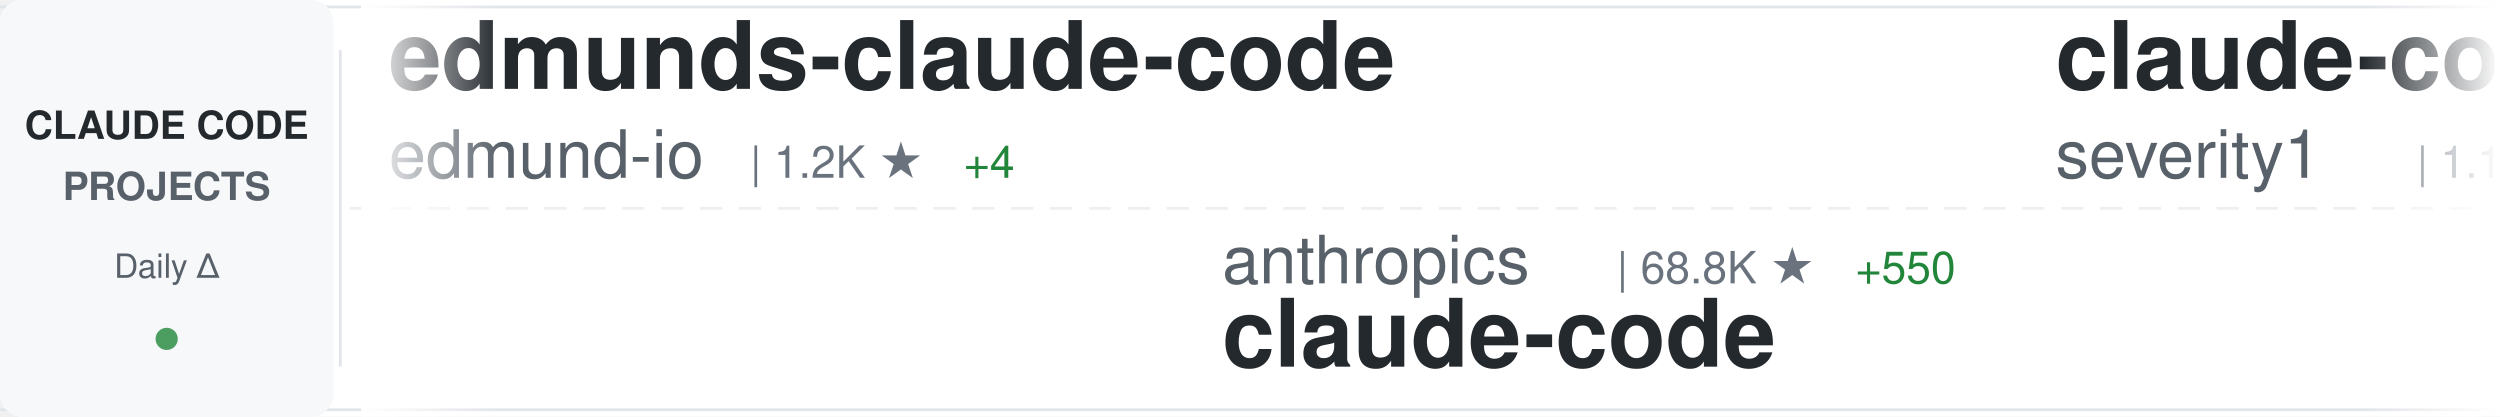
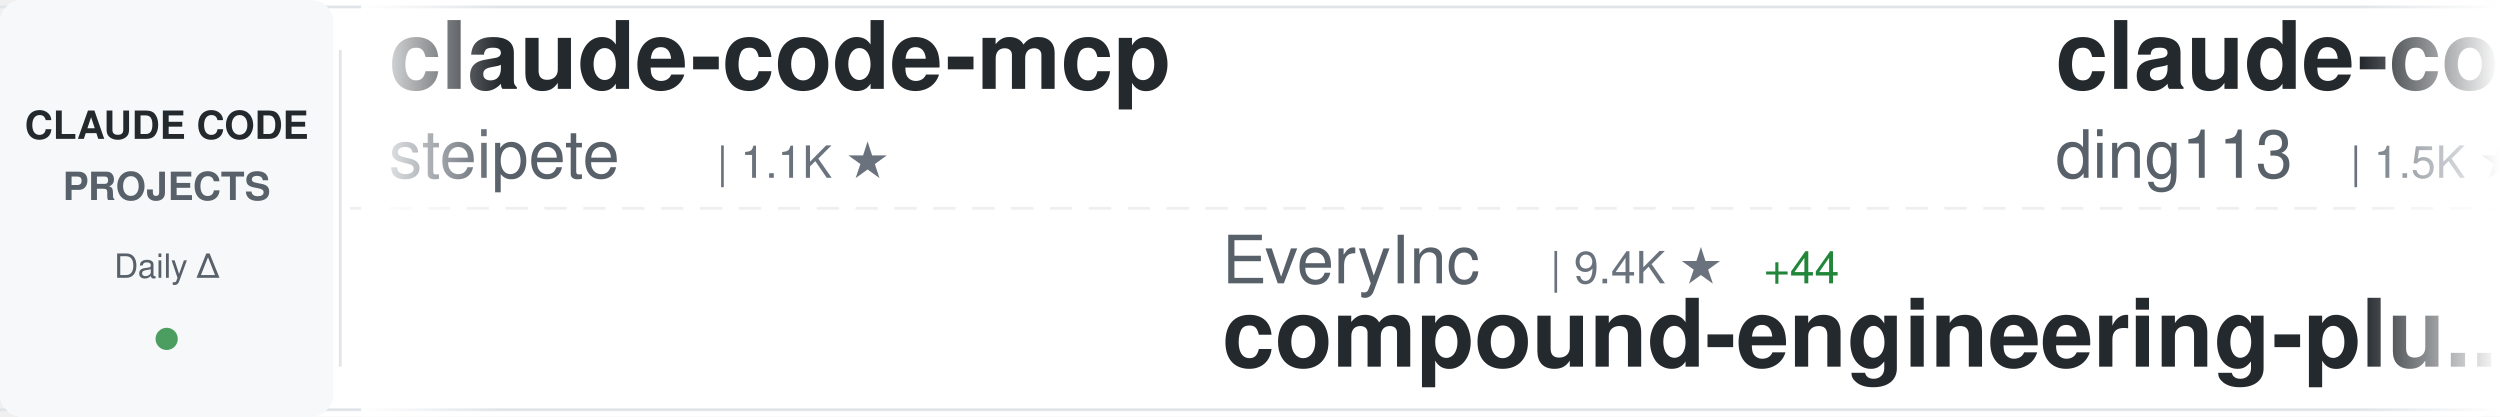
<svg xmlns="http://www.w3.org/2000/svg" width="900" height="150">
  <defs>
    <linearGradient id="awesomeLeftFade" x1="0%" y1="0%" x2="100%" y2="0%">
      <stop offset="0%" style="stop-color:#ffffff;stop-opacity:1" />
      <stop offset="100%" style="stop-color:#ffffff;stop-opacity:0" />
    </linearGradient>
    <linearGradient id="awesomeRightFade" x1="0%" y1="0%" x2="100%" y2="0%">
      <stop offset="0%" style="stop-color:#ffffff;stop-opacity:0" />
      <stop offset="100%" style="stop-color:#ffffff;stop-opacity:1" />
    </linearGradient>
  </defs>
  <rect width="900" height="150" fill="#ffffff" rx="8" />
  <rect x="0" y="2" width="900" height="1" fill="#e1e4e8" />
  <rect x="0" y="147" width="900" height="1" fill="#e1e4e8" />
  <line x1="0" y1="75" x2="900" y2="75" stroke="#e1e4e8" stroke-width="1" stroke-dasharray="8 6" opacity="0.6" />
  <rect x="0" y="0" width="120" height="150" fill="#f6f8fa" rx="8" />
  <text x="60" y="50" font-family="-apple-system, BlinkMacSystemFont, 'Segoe UI', Helvetica, Arial, sans-serif" font-size="14" font-weight="600" fill="#24292e" text-anchor="middle">CLAUDE CODE</text>
  <text x="60" y="72" font-family="-apple-system, BlinkMacSystemFont, 'Segoe UI', Helvetica, Arial, sans-serif" font-size="14" font-weight="600" fill="#586069" text-anchor="middle">PROJECTS</text>
  <text x="60" y="100" font-family="-apple-system, BlinkMacSystemFont, 'Segoe UI', Helvetica, Arial, sans-serif" font-size="12" font-weight="500" fill="#586069" text-anchor="middle">Daily Δ</text>
  <circle cx="60" cy="122" r="4" fill="#22863a" opacity="0.8" />
  <rect x="122" y="18" width="1" height="114" fill="#e1e4e8" />
  <clipPath id="awesomeTickerClip">
    <rect x="130" y="0" width="770" height="150" />
  </clipPath>
  <g clip-path="url(#awesomeTickerClip)">
    <g id="awesomeTickerItems">
      <animateTransform attributeName="transform" attributeType="XML" type="translate" from="0 0" to="-3000 0" dur="54s" repeatCount="indefinite" />
      <g transform="translate(0, 0)">
-         <text x="140" y="32" font-family="-apple-system, BlinkMacSystemFont, 'Segoe UI', Helvetica, Arial, sans-serif" font-size="34" font-weight="600" fill="#24292e">edmunds-claude-code</text>
-         <text x="140" y="64" font-family="-apple-system, BlinkMacSystemFont, 'Segoe UI', Helvetica, Arial, sans-serif" font-size="24" font-weight="400" fill="#586069">edmund-io</text>
-         <text x="270" y="64" font-family="-apple-system, BlinkMacSystemFont, 'Segoe UI', Helvetica, Arial, sans-serif" font-size="16" font-weight="500" fill="#6a737d">| 1.2K ★</text>
-         <text x="347" y="64" font-family="-apple-system, BlinkMacSystemFont, 'Segoe UI', Helvetica, Arial, sans-serif" font-size="16" font-weight="500" fill="#22863a"> +4</text>
+         <text x="140" y="32" font-family="-apple-system, BlinkMacSystemFont, 'Segoe UI', Helvetica, Arial, sans-serif" font-size="34" font-weight="600" fill="#24292e">claude-code-mcp</text>
+         <text x="140" y="64" font-family="-apple-system, BlinkMacSystemFont, 'Segoe UI', Helvetica, Arial, sans-serif" font-size="24" font-weight="400" fill="#586069">steipete</text>
+         <text x="258" y="64" font-family="-apple-system, BlinkMacSystemFont, 'Segoe UI', Helvetica, Arial, sans-serif" font-size="16" font-weight="500" fill="#6a737d">| 1.1K ★</text>
      </g>
      <g transform="translate(300, 0)">
-         <text x="140" y="102" font-family="-apple-system, BlinkMacSystemFont, 'Segoe UI', Helvetica, Arial, sans-serif" font-size="24" font-weight="400" fill="#586069">anthropics</text>
-         <text x="282" y="102" font-family="-apple-system, BlinkMacSystemFont, 'Segoe UI', Helvetica, Arial, sans-serif" font-size="16" font-weight="500" fill="#6a737d">| 68.8K ★</text>
-         <text x="368" y="102" font-family="-apple-system, BlinkMacSystemFont, 'Segoe UI', Helvetica, Arial, sans-serif" font-size="16" font-weight="500" fill="#22863a"> +550</text>
-         <text x="140" y="132" font-family="-apple-system, BlinkMacSystemFont, 'Segoe UI', Helvetica, Arial, sans-serif" font-size="34" font-weight="600" fill="#24292e">claude-code</text>
+         <text x="140" y="102" font-family="-apple-system, BlinkMacSystemFont, 'Segoe UI', Helvetica, Arial, sans-serif" font-size="24" font-weight="400" fill="#586069">EveryInc</text>
+         <text x="258" y="102" font-family="-apple-system, BlinkMacSystemFont, 'Segoe UI', Helvetica, Arial, sans-serif" font-size="16" font-weight="500" fill="#6a737d">| 9.4K ★</text>
+         <text x="335" y="102" font-family="-apple-system, BlinkMacSystemFont, 'Segoe UI', Helvetica, Arial, sans-serif" font-size="16" font-weight="500" fill="#22863a"> +44</text>
+         <text x="140" y="132" font-family="-apple-system, BlinkMacSystemFont, 'Segoe UI', Helvetica, Arial, sans-serif" font-size="34" font-weight="600" fill="#24292e">compound-engineering-plu...</text>
      </g>
      <g transform="translate(600, 0)">
-         <text x="140" y="32" font-family="-apple-system, BlinkMacSystemFont, 'Segoe UI', Helvetica, Arial, sans-serif" font-size="34" font-weight="600" fill="#24292e">claude-code-prompt-impro...</text>
-         <text x="140" y="64" font-family="-apple-system, BlinkMacSystemFont, 'Segoe UI', Helvetica, Arial, sans-serif" font-size="24" font-weight="400" fill="#586069">severity1</text>
-         <text x="270" y="64" font-family="-apple-system, BlinkMacSystemFont, 'Segoe UI', Helvetica, Arial, sans-serif" font-size="16" font-weight="500" fill="#6a737d">| 1.1K ★</text>
-         <text x="347" y="64" font-family="-apple-system, BlinkMacSystemFont, 'Segoe UI', Helvetica, Arial, sans-serif" font-size="16" font-weight="500" fill="#22863a"> +2</text>
-       </g>
-       <g transform="translate(900, 0)">
-         <text x="140" y="102" font-family="-apple-system, BlinkMacSystemFont, 'Segoe UI', Helvetica, Arial, sans-serif" font-size="24" font-weight="400" fill="#586069">pchalasani</text>
-         <text x="282" y="102" font-family="-apple-system, BlinkMacSystemFont, 'Segoe UI', Helvetica, Arial, sans-serif" font-size="16" font-weight="500" fill="#6a737d">| 1.5K ★</text>
-         <text x="359" y="102" font-family="-apple-system, BlinkMacSystemFont, 'Segoe UI', Helvetica, Arial, sans-serif" font-size="16" font-weight="500" fill="#22863a"> +4</text>
-         <text x="140" y="132" font-family="-apple-system, BlinkMacSystemFont, 'Segoe UI', Helvetica, Arial, sans-serif" font-size="34" font-weight="600" fill="#24292e">claude-code-tools</text>
-       </g>
-       <g transform="translate(1200, 0)">
-         <text x="140" y="32" font-family="-apple-system, BlinkMacSystemFont, 'Segoe UI', Helvetica, Arial, sans-serif" font-size="34" font-weight="600" fill="#24292e">claude-code-cookbook</text>
-         <text x="140" y="64" font-family="-apple-system, BlinkMacSystemFont, 'Segoe UI', Helvetica, Arial, sans-serif" font-size="24" font-weight="400" fill="#586069">wasabeef</text>
-         <text x="258" y="64" font-family="-apple-system, BlinkMacSystemFont, 'Segoe UI', Helvetica, Arial, sans-serif" font-size="16" font-weight="500" fill="#6a737d">| 1.0K ★</text>
-       </g>
-       <g transform="translate(1500, 0)">
-         <text x="140" y="102" font-family="-apple-system, BlinkMacSystemFont, 'Segoe UI', Helvetica, Arial, sans-serif" font-size="24" font-weight="400" fill="#586069">d-kimuson</text>
-         <text x="270" y="102" font-family="-apple-system, BlinkMacSystemFont, 'Segoe UI', Helvetica, Arial, sans-serif" font-size="16" font-weight="500" fill="#6a737d">| 907 ★</text>
-         <text x="338" y="102" font-family="-apple-system, BlinkMacSystemFont, 'Segoe UI', Helvetica, Arial, sans-serif" font-size="16" font-weight="500" fill="#22863a"> +7</text>
-         <text x="140" y="132" font-family="-apple-system, BlinkMacSystemFont, 'Segoe UI', Helvetica, Arial, sans-serif" font-size="34" font-weight="600" fill="#24292e">claude-code-viewer</text>
-       </g>
-       <g transform="translate(1800, 0)">
        <text x="140" y="32" font-family="-apple-system, BlinkMacSystemFont, 'Segoe UI', Helvetica, Arial, sans-serif" font-size="34" font-weight="600" fill="#24292e">claude-code-hub</text>
        <text x="140" y="64" font-family="-apple-system, BlinkMacSystemFont, 'Segoe UI', Helvetica, Arial, sans-serif" font-size="24" font-weight="400" fill="#586069">ding113</text>
        <text x="246" y="64" font-family="-apple-system, BlinkMacSystemFont, 'Segoe UI', Helvetica, Arial, sans-serif" font-size="16" font-weight="500" fill="#6a737d">| 1.5K ★</text>
-         <text x="323" y="64" font-family="-apple-system, BlinkMacSystemFont, 'Segoe UI', Helvetica, Arial, sans-serif" font-size="16" font-weight="500" fill="#22863a"> +5</text>
+         <text x="323" y="64" font-family="-apple-system, BlinkMacSystemFont, 'Segoe UI', Helvetica, Arial, sans-serif" font-size="16" font-weight="500" fill="#22863a"> +4</text>
+       </g>
+       <g transform="translate(900, 0)">
+         <text x="140" y="102" font-family="-apple-system, BlinkMacSystemFont, 'Segoe UI', Helvetica, Arial, sans-serif" font-size="24" font-weight="400" fill="#586069">manzaltu</text>
+         <text x="258" y="102" font-family="-apple-system, BlinkMacSystemFont, 'Segoe UI', Helvetica, Arial, sans-serif" font-size="16" font-weight="500" fill="#6a737d">| 1.4K ★</text>
+         <text x="335" y="102" font-family="-apple-system, BlinkMacSystemFont, 'Segoe UI', Helvetica, Arial, sans-serif" font-size="16" font-weight="500" fill="#22863a"> +1</text>
+         <text x="140" y="132" font-family="-apple-system, BlinkMacSystemFont, 'Segoe UI', Helvetica, Arial, sans-serif" font-size="34" font-weight="600" fill="#24292e">claude-code-ide.el</text>
+       </g>
+       <g transform="translate(1200, 0)">
+         <text x="140" y="32" font-family="-apple-system, BlinkMacSystemFont, 'Segoe UI', Helvetica, Arial, sans-serif" font-size="34" font-weight="600" fill="#24292e">claude_code_bridge</text>
+         <text x="140" y="64" font-family="-apple-system, BlinkMacSystemFont, 'Segoe UI', Helvetica, Arial, sans-serif" font-size="24" font-weight="400" fill="#586069">bfly123</text>
+         <text x="246" y="64" font-family="-apple-system, BlinkMacSystemFont, 'Segoe UI', Helvetica, Arial, sans-serif" font-size="16" font-weight="500" fill="#6a737d">| 1.3K ★</text>
+         <text x="323" y="64" font-family="-apple-system, BlinkMacSystemFont, 'Segoe UI', Helvetica, Arial, sans-serif" font-size="16" font-weight="500" fill="#22863a"> +11</text>
+       </g>
+       <g transform="translate(1500, 0)">
+         <text x="140" y="102" font-family="-apple-system, BlinkMacSystemFont, 'Segoe UI', Helvetica, Arial, sans-serif" font-size="24" font-weight="400" fill="#586069">anthropics</text>
+         <text x="282" y="102" font-family="-apple-system, BlinkMacSystemFont, 'Segoe UI', Helvetica, Arial, sans-serif" font-size="16" font-weight="500" fill="#6a737d">| 8.1K ★</text>
+         <text x="359" y="102" font-family="-apple-system, BlinkMacSystemFont, 'Segoe UI', Helvetica, Arial, sans-serif" font-size="16" font-weight="500" fill="#22863a"> +74</text>
+         <text x="140" y="132" font-family="-apple-system, BlinkMacSystemFont, 'Segoe UI', Helvetica, Arial, sans-serif" font-size="34" font-weight="600" fill="#24292e">claude-plugins-official</text>
+       </g>
+       <g transform="translate(1800, 0)">
+         <text x="140" y="32" font-family="-apple-system, BlinkMacSystemFont, 'Segoe UI', Helvetica, Arial, sans-serif" font-size="34" font-weight="600" fill="#24292e">claude-code-templates</text>
+         <text x="140" y="64" font-family="-apple-system, BlinkMacSystemFont, 'Segoe UI', Helvetica, Arial, sans-serif" font-size="24" font-weight="400" fill="#586069">davila7</text>
+         <text x="246" y="64" font-family="-apple-system, BlinkMacSystemFont, 'Segoe UI', Helvetica, Arial, sans-serif" font-size="16" font-weight="500" fill="#6a737d">| 21.1K ★</text>
+         <text x="332" y="64" font-family="-apple-system, BlinkMacSystemFont, 'Segoe UI', Helvetica, Arial, sans-serif" font-size="16" font-weight="500" fill="#22863a"> +69</text>
      </g>
      <g transform="translate(2100, 0)">
-         <text x="140" y="102" font-family="-apple-system, BlinkMacSystemFont, 'Segoe UI', Helvetica, Arial, sans-serif" font-size="24" font-weight="400" fill="#586069">anthropics</text>
-         <text x="282" y="102" font-family="-apple-system, BlinkMacSystemFont, 'Segoe UI', Helvetica, Arial, sans-serif" font-size="16" font-weight="500" fill="#6a737d">| 582 ★</text>
-         <text x="350" y="102" font-family="-apple-system, BlinkMacSystemFont, 'Segoe UI', Helvetica, Arial, sans-serif" font-size="16" font-weight="500" fill="#22863a"> +2</text>
-         <text x="140" y="132" font-family="-apple-system, BlinkMacSystemFont, 'Segoe UI', Helvetica, Arial, sans-serif" font-size="34" font-weight="600" fill="#24292e">claude-code-base-action</text>
+         <text x="140" y="102" font-family="-apple-system, BlinkMacSystemFont, 'Segoe UI', Helvetica, Arial, sans-serif" font-size="24" font-weight="400" fill="#586069">farion1231</text>
+         <text x="282" y="102" font-family="-apple-system, BlinkMacSystemFont, 'Segoe UI', Helvetica, Arial, sans-serif" font-size="16" font-weight="500" fill="#6a737d">| 19.3K ★</text>
+         <text x="368" y="102" font-family="-apple-system, BlinkMacSystemFont, 'Segoe UI', Helvetica, Arial, sans-serif" font-size="16" font-weight="500" fill="#22863a"> +140</text>
+         <text x="140" y="132" font-family="-apple-system, BlinkMacSystemFont, 'Segoe UI', Helvetica, Arial, sans-serif" font-size="34" font-weight="600" fill="#24292e">cc-switch</text>
      </g>
      <g transform="translate(2400, 0)">
-         <text x="140" y="32" font-family="-apple-system, BlinkMacSystemFont, 'Segoe UI', Helvetica, Arial, sans-serif" font-size="34" font-weight="600" fill="#24292e">claude-code-docs</text>
-         <text x="140" y="64" font-family="-apple-system, BlinkMacSystemFont, 'Segoe UI', Helvetica, Arial, sans-serif" font-size="24" font-weight="400" fill="#586069">ericbuess</text>
-         <text x="270" y="64" font-family="-apple-system, BlinkMacSystemFont, 'Segoe UI', Helvetica, Arial, sans-serif" font-size="16" font-weight="500" fill="#6a737d">| 697 ★</text>
-         <text x="338" y="64" font-family="-apple-system, BlinkMacSystemFont, 'Segoe UI', Helvetica, Arial, sans-serif" font-size="16" font-weight="500" fill="#22863a"> +2</text>
+         <text x="140" y="32" font-family="-apple-system, BlinkMacSystemFont, 'Segoe UI', Helvetica, Arial, sans-serif" font-size="34" font-weight="600" fill="#24292e">claudecodeui</text>
+         <text x="140" y="64" font-family="-apple-system, BlinkMacSystemFont, 'Segoe UI', Helvetica, Arial, sans-serif" font-size="24" font-weight="400" fill="#586069">siteboon</text>
+         <text x="258" y="64" font-family="-apple-system, BlinkMacSystemFont, 'Segoe UI', Helvetica, Arial, sans-serif" font-size="16" font-weight="500" fill="#6a737d">| 6.4K ★</text>
+         <text x="335" y="64" font-family="-apple-system, BlinkMacSystemFont, 'Segoe UI', Helvetica, Arial, sans-serif" font-size="16" font-weight="500" fill="#22863a"> +56</text>
      </g>
      <g transform="translate(2700, 0)">
-         <text x="140" y="102" font-family="-apple-system, BlinkMacSystemFont, 'Segoe UI', Helvetica, Arial, sans-serif" font-size="24" font-weight="400" fill="#586069">ComposioHQ</text>
-         <text x="282" y="102" font-family="-apple-system, BlinkMacSystemFont, 'Segoe UI', Helvetica, Arial, sans-serif" font-size="16" font-weight="500" fill="#6a737d">| 36.7K ★</text>
-         <text x="368" y="102" font-family="-apple-system, BlinkMacSystemFont, 'Segoe UI', Helvetica, Arial, sans-serif" font-size="16" font-weight="500" fill="#22863a"> +225</text>
-         <text x="140" y="132" font-family="-apple-system, BlinkMacSystemFont, 'Segoe UI', Helvetica, Arial, sans-serif" font-size="34" font-weight="600" fill="#24292e">awesome-claude-skills</text>
+         <text x="140" y="102" font-family="-apple-system, BlinkMacSystemFont, 'Segoe UI', Helvetica, Arial, sans-serif" font-size="24" font-weight="400" fill="#586069">Pimzino</text>
+         <text x="246" y="102" font-family="-apple-system, BlinkMacSystemFont, 'Segoe UI', Helvetica, Arial, sans-serif" font-size="16" font-weight="500" fill="#6a737d">| 3.4K ★</text>
+         <text x="323" y="102" font-family="-apple-system, BlinkMacSystemFont, 'Segoe UI', Helvetica, Arial, sans-serif" font-size="16" font-weight="500" fill="#22863a"> +5</text>
+         <text x="140" y="132" font-family="-apple-system, BlinkMacSystemFont, 'Segoe UI', Helvetica, Arial, sans-serif" font-size="34" font-weight="600" fill="#24292e">claude-code-spec-workflo...</text>
      </g>
      <g transform="translate(3000, 0)">
-         <text x="140" y="32" font-family="-apple-system, BlinkMacSystemFont, 'Segoe UI', Helvetica, Arial, sans-serif" font-size="34" font-weight="600" fill="#24292e">edmunds-claude-code</text>
-         <text x="140" y="64" font-family="-apple-system, BlinkMacSystemFont, 'Segoe UI', Helvetica, Arial, sans-serif" font-size="24" font-weight="400" fill="#586069">edmund-io</text>
-         <text x="270" y="64" font-family="-apple-system, BlinkMacSystemFont, 'Segoe UI', Helvetica, Arial, sans-serif" font-size="16" font-weight="500" fill="#6a737d">| 1.2K ★</text>
-         <text x="347" y="64" font-family="-apple-system, BlinkMacSystemFont, 'Segoe UI', Helvetica, Arial, sans-serif" font-size="16" font-weight="500" fill="#22863a"> +4</text>
+         <text x="140" y="32" font-family="-apple-system, BlinkMacSystemFont, 'Segoe UI', Helvetica, Arial, sans-serif" font-size="34" font-weight="600" fill="#24292e">claude-code-mcp</text>
+         <text x="140" y="64" font-family="-apple-system, BlinkMacSystemFont, 'Segoe UI', Helvetica, Arial, sans-serif" font-size="24" font-weight="400" fill="#586069">steipete</text>
+         <text x="258" y="64" font-family="-apple-system, BlinkMacSystemFont, 'Segoe UI', Helvetica, Arial, sans-serif" font-size="16" font-weight="500" fill="#6a737d">| 1.1K ★</text>
      </g>
      <g transform="translate(3300, 0)">
-         <text x="140" y="102" font-family="-apple-system, BlinkMacSystemFont, 'Segoe UI', Helvetica, Arial, sans-serif" font-size="24" font-weight="400" fill="#586069">anthropics</text>
-         <text x="282" y="102" font-family="-apple-system, BlinkMacSystemFont, 'Segoe UI', Helvetica, Arial, sans-serif" font-size="16" font-weight="500" fill="#6a737d">| 68.8K ★</text>
-         <text x="368" y="102" font-family="-apple-system, BlinkMacSystemFont, 'Segoe UI', Helvetica, Arial, sans-serif" font-size="16" font-weight="500" fill="#22863a"> +550</text>
-         <text x="140" y="132" font-family="-apple-system, BlinkMacSystemFont, 'Segoe UI', Helvetica, Arial, sans-serif" font-size="34" font-weight="600" fill="#24292e">claude-code</text>
+         <text x="140" y="102" font-family="-apple-system, BlinkMacSystemFont, 'Segoe UI', Helvetica, Arial, sans-serif" font-size="24" font-weight="400" fill="#586069">EveryInc</text>
+         <text x="258" y="102" font-family="-apple-system, BlinkMacSystemFont, 'Segoe UI', Helvetica, Arial, sans-serif" font-size="16" font-weight="500" fill="#6a737d">| 9.4K ★</text>
+         <text x="335" y="102" font-family="-apple-system, BlinkMacSystemFont, 'Segoe UI', Helvetica, Arial, sans-serif" font-size="16" font-weight="500" fill="#22863a"> +44</text>
+         <text x="140" y="132" font-family="-apple-system, BlinkMacSystemFont, 'Segoe UI', Helvetica, Arial, sans-serif" font-size="34" font-weight="600" fill="#24292e">compound-engineering-plu...</text>
      </g>
      <g transform="translate(3600, 0)">
-         <text x="140" y="32" font-family="-apple-system, BlinkMacSystemFont, 'Segoe UI', Helvetica, Arial, sans-serif" font-size="34" font-weight="600" fill="#24292e">claude-code-prompt-impro...</text>
-         <text x="140" y="64" font-family="-apple-system, BlinkMacSystemFont, 'Segoe UI', Helvetica, Arial, sans-serif" font-size="24" font-weight="400" fill="#586069">severity1</text>
-         <text x="270" y="64" font-family="-apple-system, BlinkMacSystemFont, 'Segoe UI', Helvetica, Arial, sans-serif" font-size="16" font-weight="500" fill="#6a737d">| 1.1K ★</text>
-         <text x="347" y="64" font-family="-apple-system, BlinkMacSystemFont, 'Segoe UI', Helvetica, Arial, sans-serif" font-size="16" font-weight="500" fill="#22863a"> +2</text>
+         <text x="140" y="32" font-family="-apple-system, BlinkMacSystemFont, 'Segoe UI', Helvetica, Arial, sans-serif" font-size="34" font-weight="600" fill="#24292e">claude-code-hub</text>
+         <text x="140" y="64" font-family="-apple-system, BlinkMacSystemFont, 'Segoe UI', Helvetica, Arial, sans-serif" font-size="24" font-weight="400" fill="#586069">ding113</text>
+         <text x="246" y="64" font-family="-apple-system, BlinkMacSystemFont, 'Segoe UI', Helvetica, Arial, sans-serif" font-size="16" font-weight="500" fill="#6a737d">| 1.5K ★</text>
+         <text x="323" y="64" font-family="-apple-system, BlinkMacSystemFont, 'Segoe UI', Helvetica, Arial, sans-serif" font-size="16" font-weight="500" fill="#22863a"> +4</text>
      </g>
      <g transform="translate(3900, 0)">
-         <text x="140" y="102" font-family="-apple-system, BlinkMacSystemFont, 'Segoe UI', Helvetica, Arial, sans-serif" font-size="24" font-weight="400" fill="#586069">pchalasani</text>
-         <text x="282" y="102" font-family="-apple-system, BlinkMacSystemFont, 'Segoe UI', Helvetica, Arial, sans-serif" font-size="16" font-weight="500" fill="#6a737d">| 1.5K ★</text>
-         <text x="359" y="102" font-family="-apple-system, BlinkMacSystemFont, 'Segoe UI', Helvetica, Arial, sans-serif" font-size="16" font-weight="500" fill="#22863a"> +4</text>
-         <text x="140" y="132" font-family="-apple-system, BlinkMacSystemFont, 'Segoe UI', Helvetica, Arial, sans-serif" font-size="34" font-weight="600" fill="#24292e">claude-code-tools</text>
+         <text x="140" y="102" font-family="-apple-system, BlinkMacSystemFont, 'Segoe UI', Helvetica, Arial, sans-serif" font-size="24" font-weight="400" fill="#586069">manzaltu</text>
+         <text x="258" y="102" font-family="-apple-system, BlinkMacSystemFont, 'Segoe UI', Helvetica, Arial, sans-serif" font-size="16" font-weight="500" fill="#6a737d">| 1.4K ★</text>
+         <text x="335" y="102" font-family="-apple-system, BlinkMacSystemFont, 'Segoe UI', Helvetica, Arial, sans-serif" font-size="16" font-weight="500" fill="#22863a"> +1</text>
+         <text x="140" y="132" font-family="-apple-system, BlinkMacSystemFont, 'Segoe UI', Helvetica, Arial, sans-serif" font-size="34" font-weight="600" fill="#24292e">claude-code-ide.el</text>
      </g>
    </g>
  </g>
  <rect x="130" y="0" width="50" height="150" fill="url(#awesomeLeftFade)" />
  <rect x="850" y="0" width="50" height="150" fill="url(#awesomeRightFade)" />
</svg>
